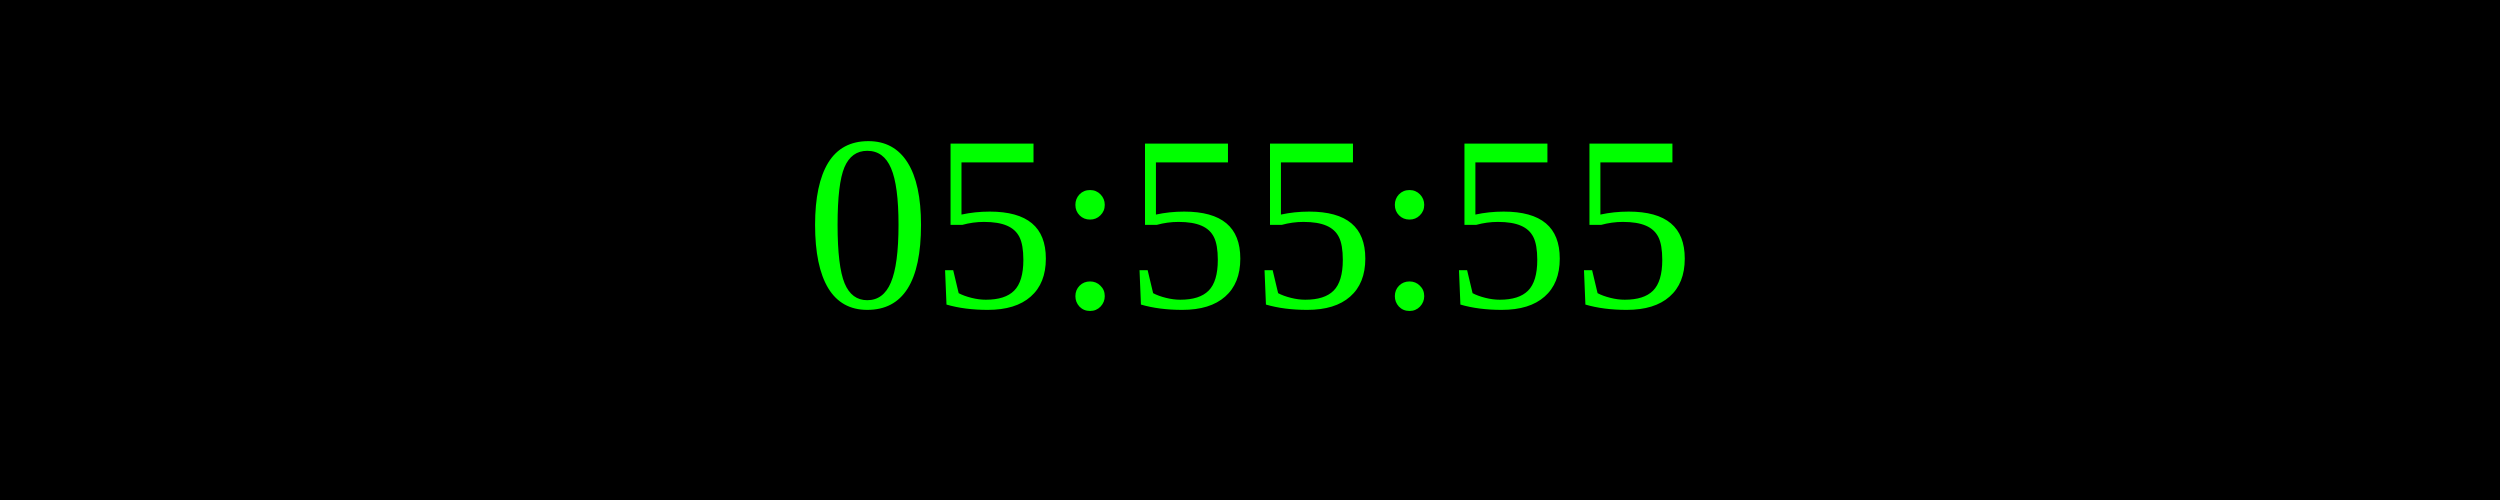
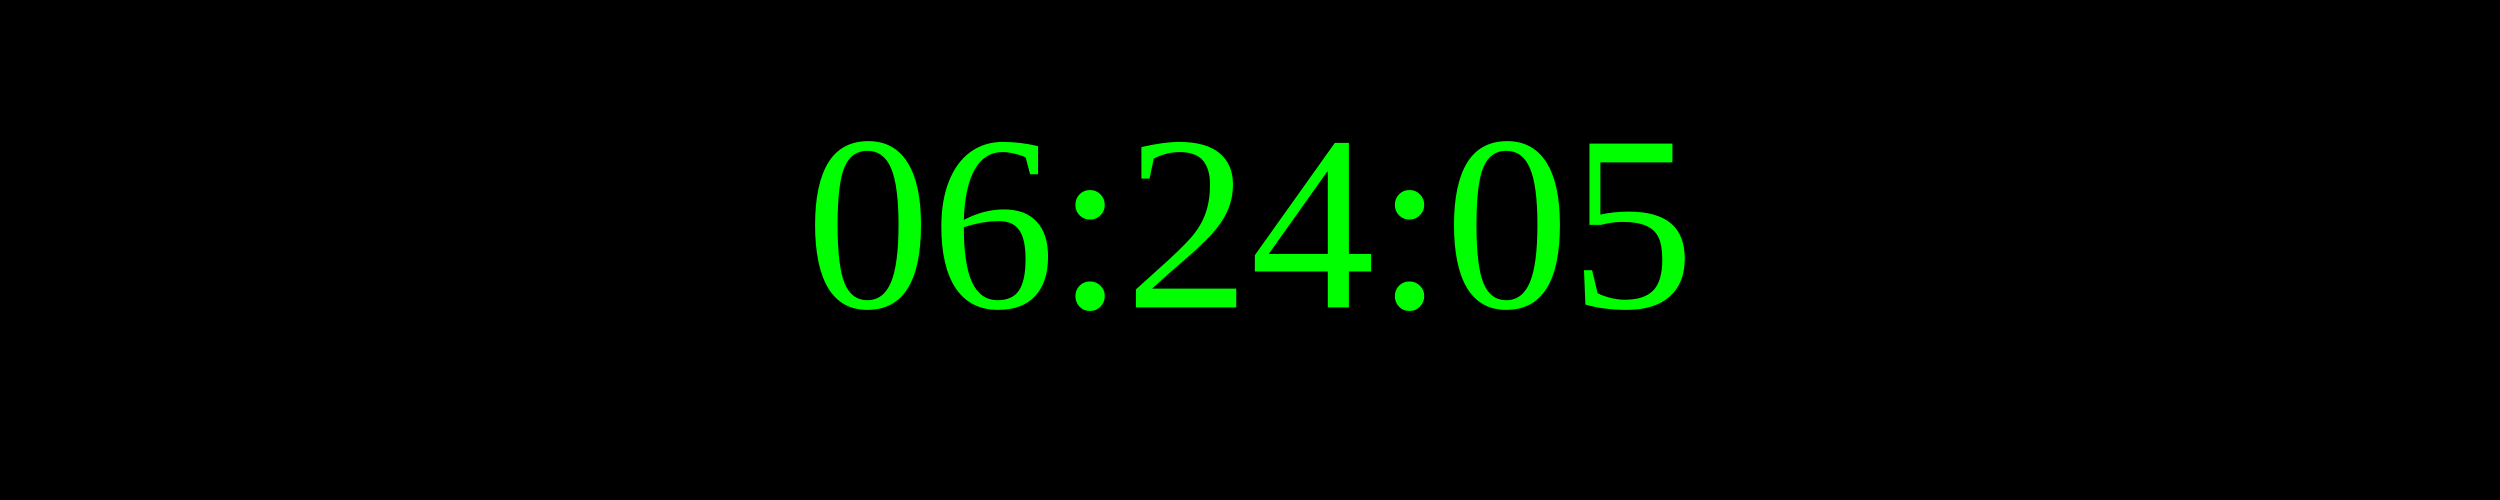
<svg xmlns="http://www.w3.org/2000/svg" width="250" height="50">
  <rect width="100%" height="100%" fill="black" />
  <text x="50%" y="50%" font-size="25" fill="lime" text-anchor="middle" dominant-baseline="middle">
- 05:55:55
+ 06:24:05
</text>
</svg>
